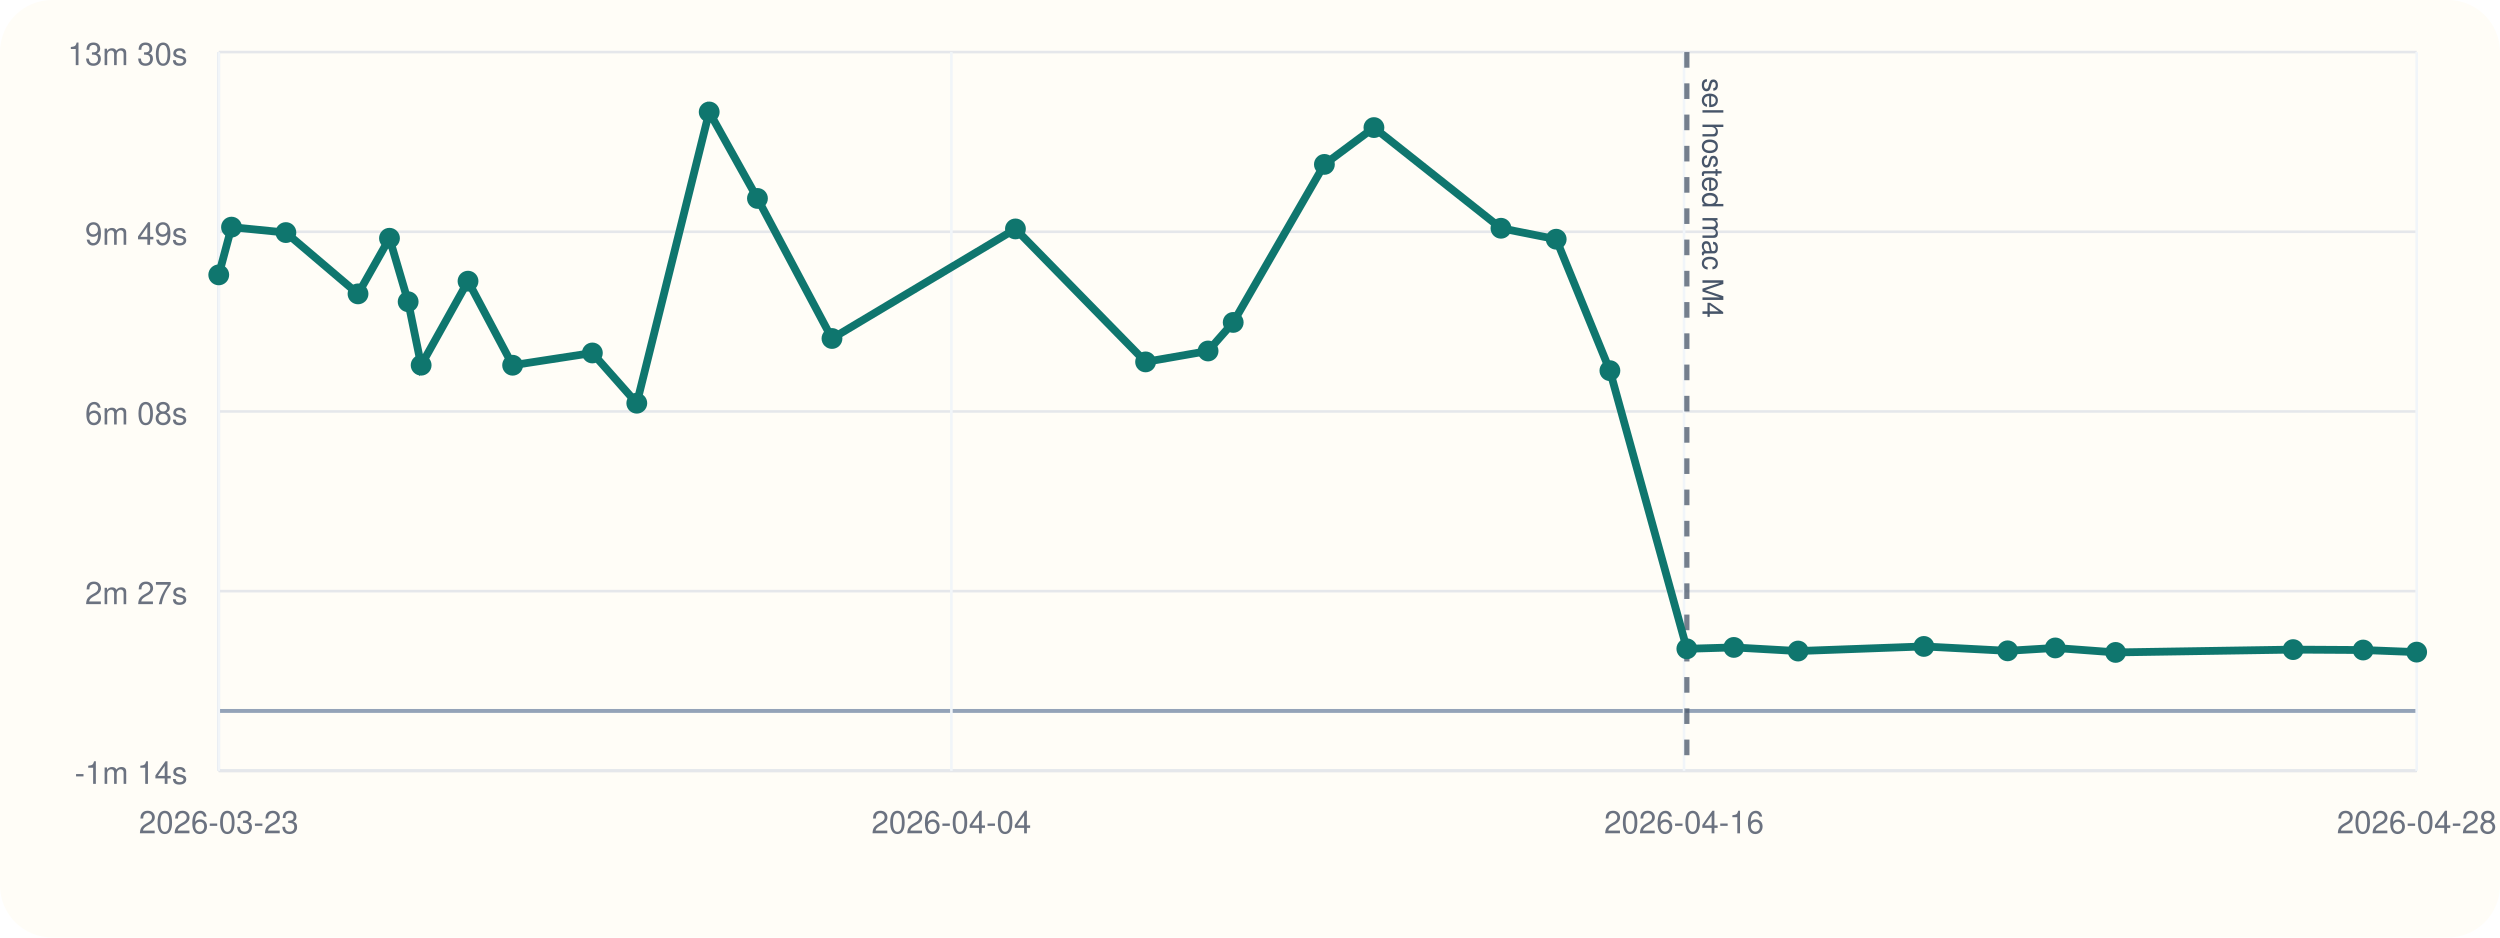
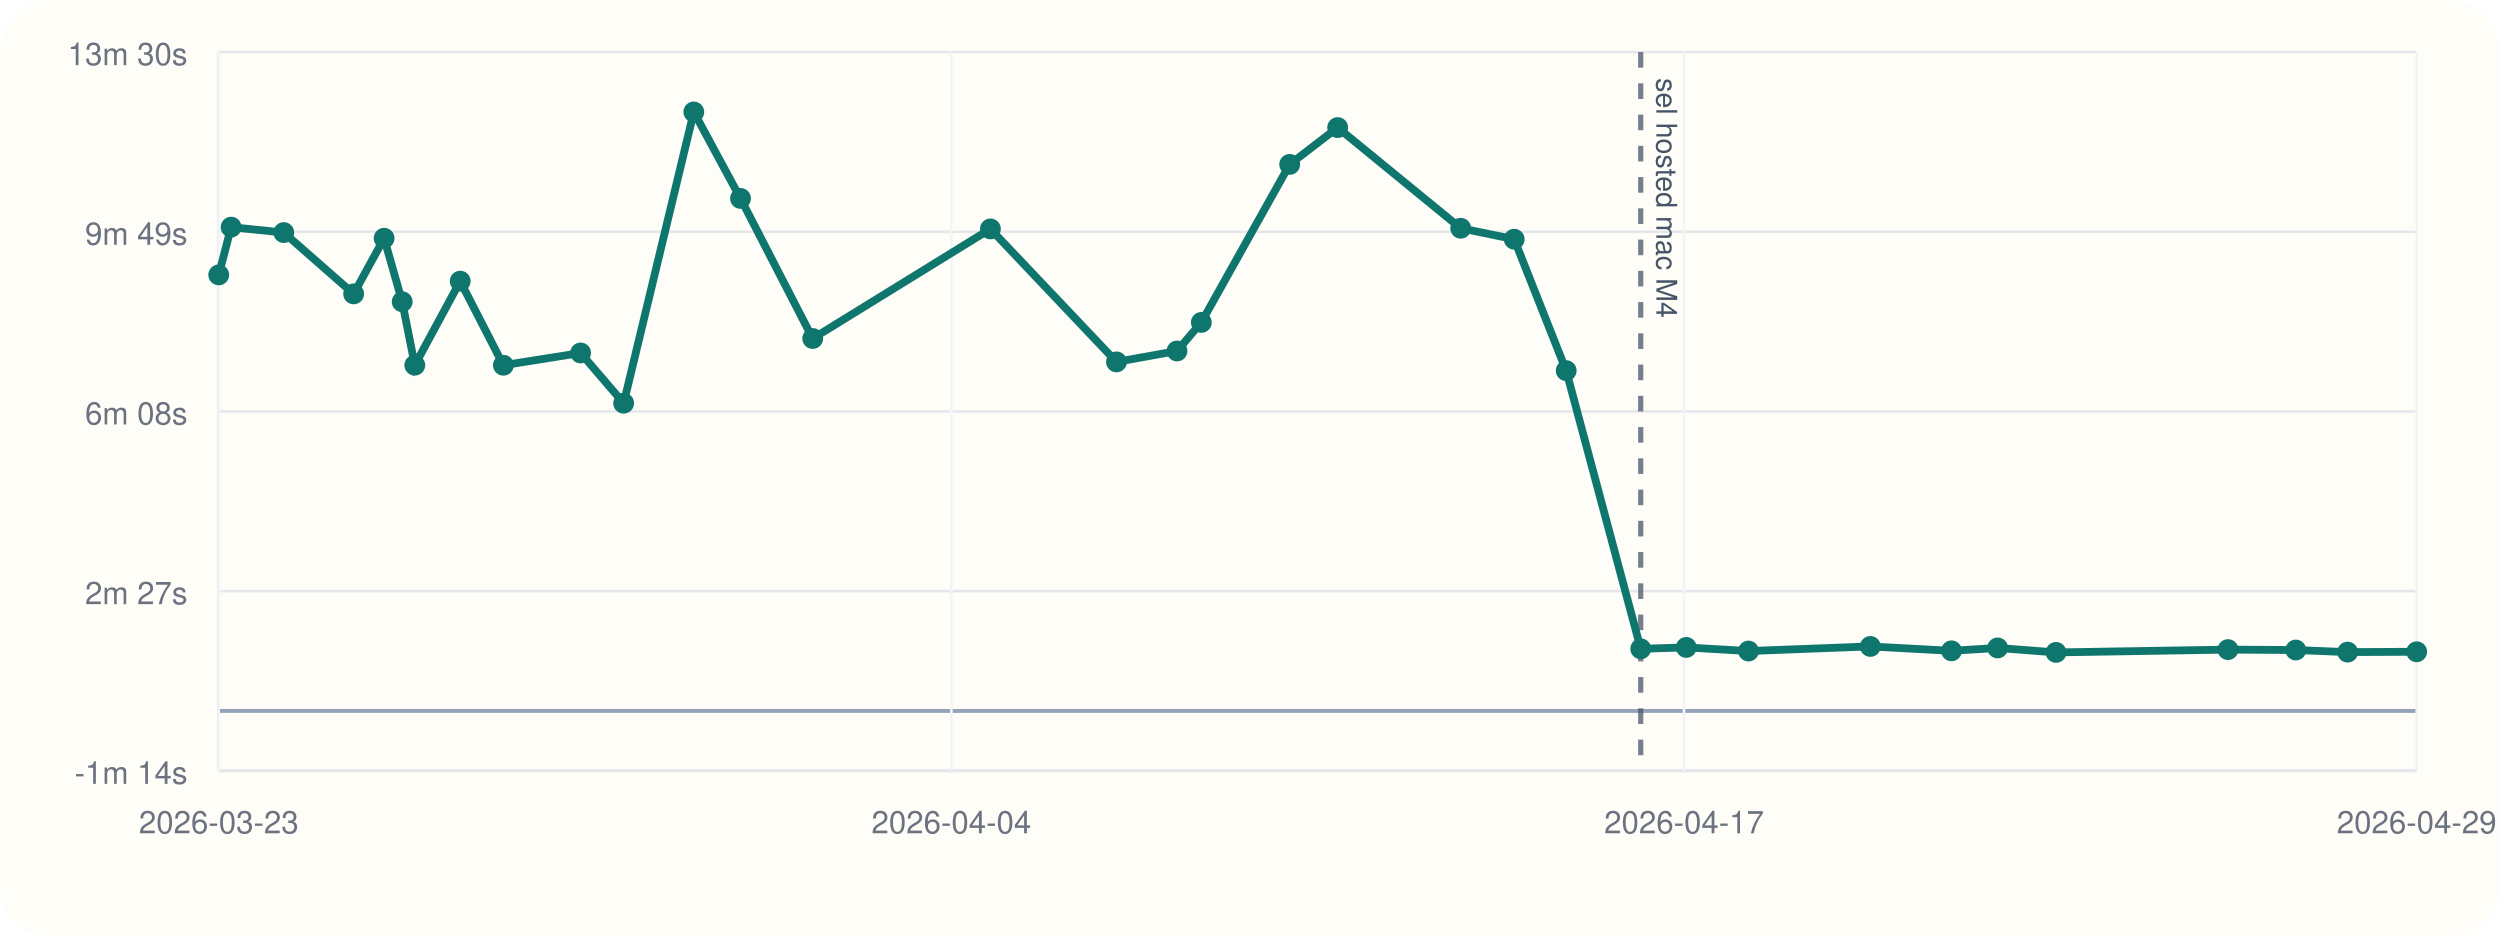
<svg xmlns="http://www.w3.org/2000/svg" viewBox="0 0 960 360">
  <rect width="960" height="360" rx="20" fill="#fffdf7" />
  <line x1="84" y1="296" x2="928" y2="296" stroke="#cbd5e1" stroke-width="1" />
  <line x1="84" y1="20" x2="84" y2="296" stroke="#cbd5e1" stroke-width="1" />
  <line x1="84" y1="273.00" x2="928" y2="273.00" stroke="#94a3b8" stroke-width="1.5" />
  <line x1="84" y1="296.00" x2="928" y2="296.00" stroke="#e5e7eb" stroke-width="1" />
  <text x="72" y="301.00" text-anchor="end" font-size="12" font-family="Helvetica, Arial, sans-serif" fill="#6b7280">-1m 14s</text>
  <line x1="84" y1="227.00" x2="928" y2="227.00" stroke="#e5e7eb" stroke-width="1" />
  <text x="72" y="232.00" text-anchor="end" font-size="12" font-family="Helvetica, Arial, sans-serif" fill="#6b7280">2m 27s</text>
  <line x1="84" y1="158.00" x2="928" y2="158.00" stroke="#e5e7eb" stroke-width="1" />
  <text x="72" y="163.00" text-anchor="end" font-size="12" font-family="Helvetica, Arial, sans-serif" fill="#6b7280">6m 08s</text>
  <line x1="84" y1="89.00" x2="928" y2="89.00" stroke="#e5e7eb" stroke-width="1" />
  <text x="72" y="94.00" text-anchor="end" font-size="12" font-family="Helvetica, Arial, sans-serif" fill="#6b7280">9m 49s</text>
  <line x1="84" y1="20.00" x2="928" y2="20.00" stroke="#e5e7eb" stroke-width="1" />
  <text x="72" y="25.00" text-anchor="end" font-size="12" font-family="Helvetica, Arial, sans-serif" fill="#6b7280">13m 30s</text>
  <line x1="84.00" y1="20" x2="84.00" y2="296" stroke="#f1f5f9" stroke-width="1" />
  <text x="84.00" y="320" text-anchor="middle" font-size="12" font-family="Helvetica, Arial, sans-serif" fill="#6b7280">2026-03-23</text>
  <line x1="365.33" y1="20" x2="365.33" y2="296" stroke="#f1f5f9" stroke-width="1" />
  <text x="365.33" y="320" text-anchor="middle" font-size="12" font-family="Helvetica, Arial, sans-serif" fill="#6b7280">2026-04-04</text>
  <line x1="646.67" y1="20" x2="646.67" y2="296" stroke="#f1f5f9" stroke-width="1" />
-   <text x="646.67" y="320" text-anchor="middle" font-size="12" font-family="Helvetica, Arial, sans-serif" fill="#6b7280">2026-04-16</text>
+   <text x="646.67" y="320" text-anchor="middle" font-size="12" font-family="Helvetica, Arial, sans-serif" fill="#6b7280">2026-04-17</text>
  <line x1="928.00" y1="20" x2="928.00" y2="296" stroke="#f1f5f9" stroke-width="1" />
-   <text x="928.00" y="320" text-anchor="middle" font-size="12" font-family="Helvetica, Arial, sans-serif" fill="#6b7280">2026-04-28</text>
-   <line x1="647.75" y1="20" x2="647.75" y2="296" stroke="#475569" stroke-width="2" stroke-dasharray="6 6" opacity="0.75" />
-   <text x="653.75" y="30" transform="rotate(90 653.75 30)" font-size="11" font-family="Helvetica, Arial, sans-serif" fill="#475569">sel hosted mac M4</text>
-   <polyline fill="none" stroke="#0f766e" stroke-width="3" points="84.00,105.55 88.90,87.22 109.78,89.31 137.48,112.85 149.56,91.49 156.73,115.87 161.72,140.23 179.72,107.97 196.85,140.25 227.47,135.54 244.53,154.83 272.33,43.00 290.86,76.20 319.48,129.98 389.93,87.91 439.91,138.97 463.90,134.78 473.55,123.81 508.57,63.13 527.59,48.99 576.37,87.65 597.58,91.86 618.20,142.33 647.75,249.14 665.79,248.61 690.48,250.00 738.77,248.23 770.94,249.92 789.23,248.81 812.39,250.53 880.56,249.45 907.45,249.61 928.00,250.41" />
+   <text x="928.00" y="320" text-anchor="middle" font-size="12" font-family="Helvetica, Arial, sans-serif" fill="#6b7280">2026-04-29</text>
+   <line x1="630.04" y1="20" x2="630.04" y2="296" stroke="#475569" stroke-width="2" stroke-dasharray="6 6" opacity="0.75" />
+   <text x="636.04" y="30" transform="rotate(90 636.04 30)" font-size="11" font-family="Helvetica, Arial, sans-serif" fill="#475569">sel hosted mac M4</text>
+   <polyline fill="none" stroke="#0f766e" stroke-width="3" points="84.00,105.55 88.75,87.22 108.97,89.31 135.80,112.85 147.50,91.49 154.44,115.87 159.28,140.23 176.72,107.97 193.31,140.25 222.96,135.54 239.49,154.83 266.42,43.00 284.36,76.20 312.08,129.98 380.32,87.91 428.73,138.97 451.97,134.78 461.31,123.81 495.24,63.13 513.66,48.99 560.91,87.65 581.45,91.86 601.42,142.33 630.04,249.14 647.52,248.61 671.43,250.00 718.21,248.23 749.37,249.92 767.08,248.81 789.51,250.53 855.54,249.45 881.58,249.61 901.49,250.41 928.00,250.28" />
  <circle cx="84.00" cy="105.55" r="4" fill="#0f766e" />
-   <circle cx="88.90" cy="87.22" r="4" fill="#0f766e" />
-   <circle cx="109.78" cy="89.31" r="4" fill="#0f766e" />
-   <circle cx="137.48" cy="112.85" r="4" fill="#0f766e" />
-   <circle cx="149.56" cy="91.49" r="4" fill="#0f766e" />
-   <circle cx="156.73" cy="115.87" r="4" fill="#0f766e" />
-   <circle cx="161.72" cy="140.23" r="4" fill="#0f766e" />
-   <circle cx="179.72" cy="107.97" r="4" fill="#0f766e" />
-   <circle cx="196.85" cy="140.25" r="4" fill="#0f766e" />
-   <circle cx="227.47" cy="135.54" r="4" fill="#0f766e" />
-   <circle cx="244.53" cy="154.83" r="4" fill="#0f766e" />
-   <circle cx="272.33" cy="43.00" r="4" fill="#0f766e" />
-   <circle cx="290.86" cy="76.20" r="4" fill="#0f766e" />
-   <circle cx="319.48" cy="129.98" r="4" fill="#0f766e" />
-   <circle cx="389.93" cy="87.91" r="4" fill="#0f766e" />
-   <circle cx="439.91" cy="138.97" r="4" fill="#0f766e" />
-   <circle cx="463.90" cy="134.78" r="4" fill="#0f766e" />
-   <circle cx="473.55" cy="123.81" r="4" fill="#0f766e" />
-   <circle cx="508.57" cy="63.13" r="4" fill="#0f766e" />
-   <circle cx="527.59" cy="48.99" r="4" fill="#0f766e" />
-   <circle cx="576.37" cy="87.65" r="4" fill="#0f766e" />
-   <circle cx="597.58" cy="91.86" r="4" fill="#0f766e" />
-   <circle cx="618.20" cy="142.33" r="4" fill="#0f766e" />
-   <circle cx="647.75" cy="249.14" r="4" fill="#0f766e" />
-   <circle cx="665.79" cy="248.61" r="4" fill="#0f766e" />
-   <circle cx="690.48" cy="250.00" r="4" fill="#0f766e" />
-   <circle cx="738.77" cy="248.23" r="4" fill="#0f766e" />
-   <circle cx="770.94" cy="249.92" r="4" fill="#0f766e" />
-   <circle cx="789.23" cy="248.81" r="4" fill="#0f766e" />
-   <circle cx="812.39" cy="250.53" r="4" fill="#0f766e" />
-   <circle cx="880.56" cy="249.45" r="4" fill="#0f766e" />
-   <circle cx="907.45" cy="249.61" r="4" fill="#0f766e" />
-   <circle cx="928.00" cy="250.41" r="4" fill="#0f766e" />
+   <circle cx="88.75" cy="87.22" r="4" fill="#0f766e" />
+   <circle cx="108.97" cy="89.31" r="4" fill="#0f766e" />
+   <circle cx="135.80" cy="112.85" r="4" fill="#0f766e" />
+   <circle cx="147.50" cy="91.49" r="4" fill="#0f766e" />
+   <circle cx="154.44" cy="115.87" r="4" fill="#0f766e" />
+   <circle cx="159.28" cy="140.23" r="4" fill="#0f766e" />
+   <circle cx="176.72" cy="107.97" r="4" fill="#0f766e" />
+   <circle cx="193.31" cy="140.25" r="4" fill="#0f766e" />
+   <circle cx="222.96" cy="135.54" r="4" fill="#0f766e" />
+   <circle cx="239.49" cy="154.83" r="4" fill="#0f766e" />
+   <circle cx="266.42" cy="43.00" r="4" fill="#0f766e" />
+   <circle cx="284.36" cy="76.20" r="4" fill="#0f766e" />
+   <circle cx="312.08" cy="129.98" r="4" fill="#0f766e" />
+   <circle cx="380.32" cy="87.91" r="4" fill="#0f766e" />
+   <circle cx="428.73" cy="138.97" r="4" fill="#0f766e" />
+   <circle cx="451.97" cy="134.78" r="4" fill="#0f766e" />
+   <circle cx="461.31" cy="123.81" r="4" fill="#0f766e" />
+   <circle cx="495.24" cy="63.13" r="4" fill="#0f766e" />
+   <circle cx="513.66" cy="48.99" r="4" fill="#0f766e" />
+   <circle cx="560.91" cy="87.65" r="4" fill="#0f766e" />
+   <circle cx="581.45" cy="91.86" r="4" fill="#0f766e" />
+   <circle cx="601.42" cy="142.33" r="4" fill="#0f766e" />
+   <circle cx="630.04" cy="249.14" r="4" fill="#0f766e" />
+   <circle cx="647.52" cy="248.61" r="4" fill="#0f766e" />
+   <circle cx="671.43" cy="250.00" r="4" fill="#0f766e" />
+   <circle cx="718.21" cy="248.23" r="4" fill="#0f766e" />
+   <circle cx="749.37" cy="249.92" r="4" fill="#0f766e" />
+   <circle cx="767.08" cy="248.81" r="4" fill="#0f766e" />
+   <circle cx="789.51" cy="250.53" r="4" fill="#0f766e" />
+   <circle cx="855.54" cy="249.45" r="4" fill="#0f766e" />
+   <circle cx="881.58" cy="249.61" r="4" fill="#0f766e" />
+   <circle cx="901.49" cy="250.41" r="4" fill="#0f766e" />
+   <circle cx="928.00" cy="250.28" r="4" fill="#0f766e" />
</svg>
